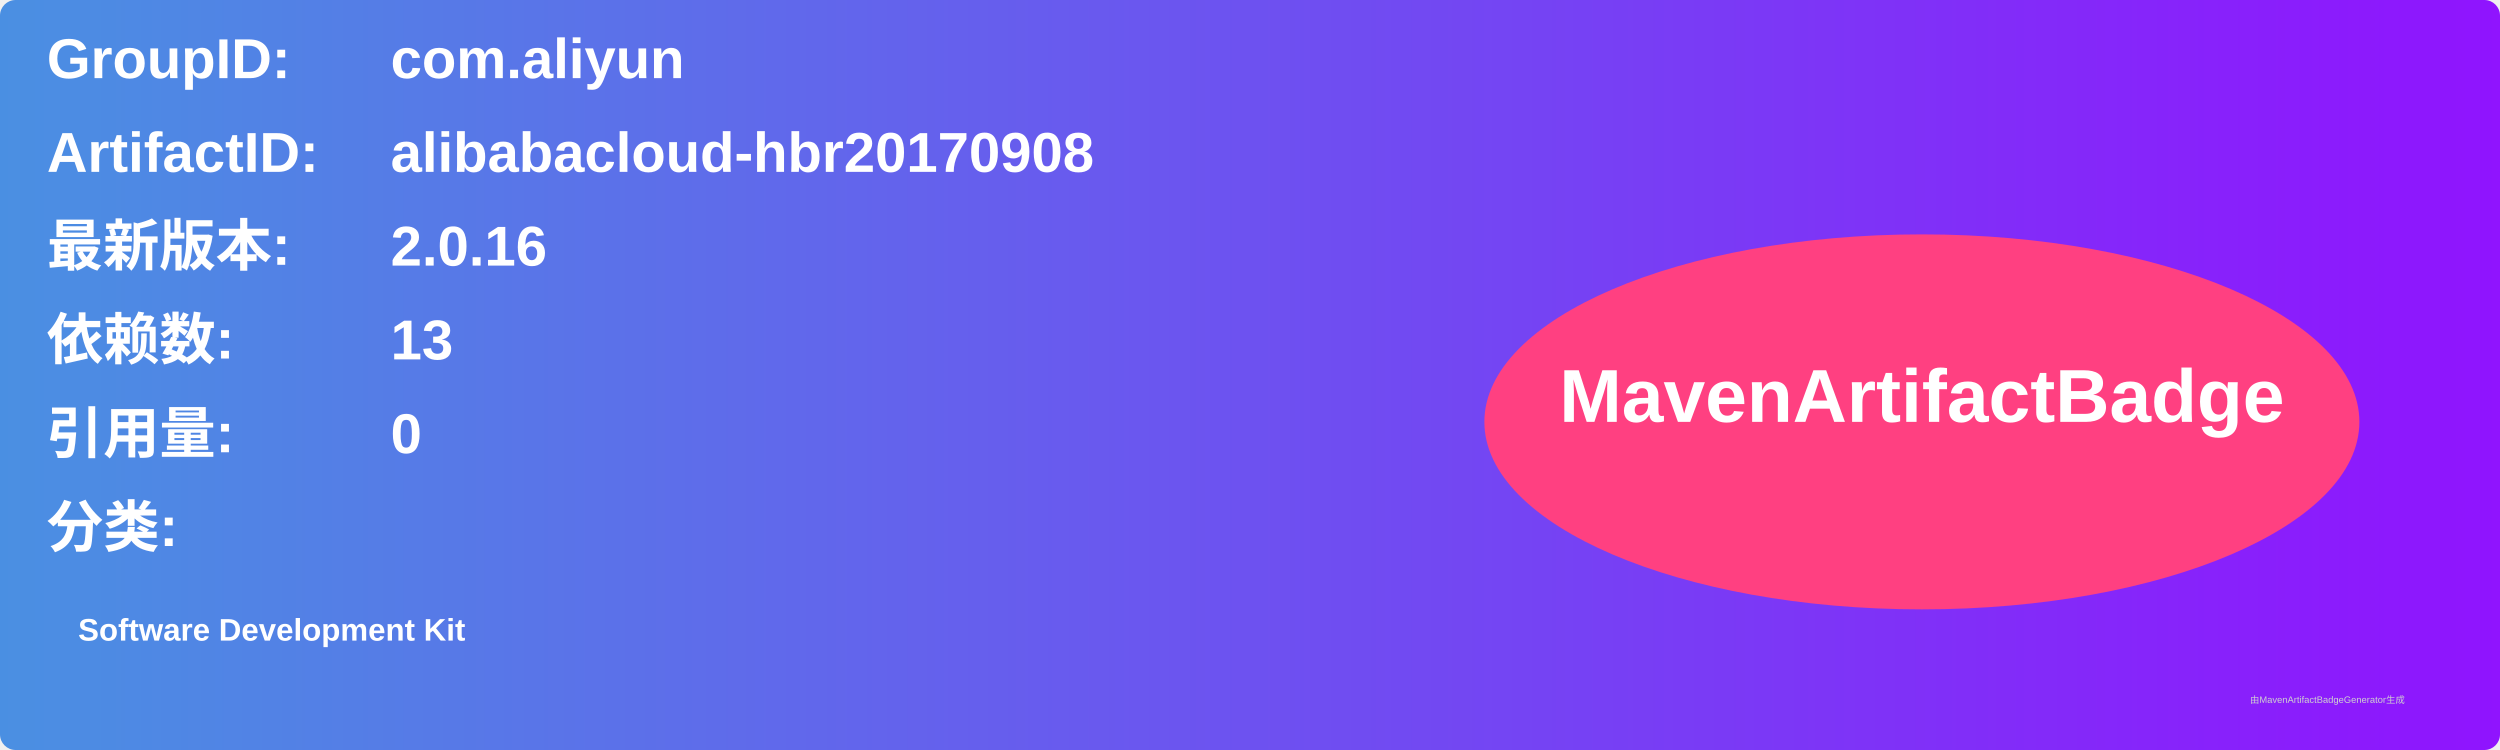
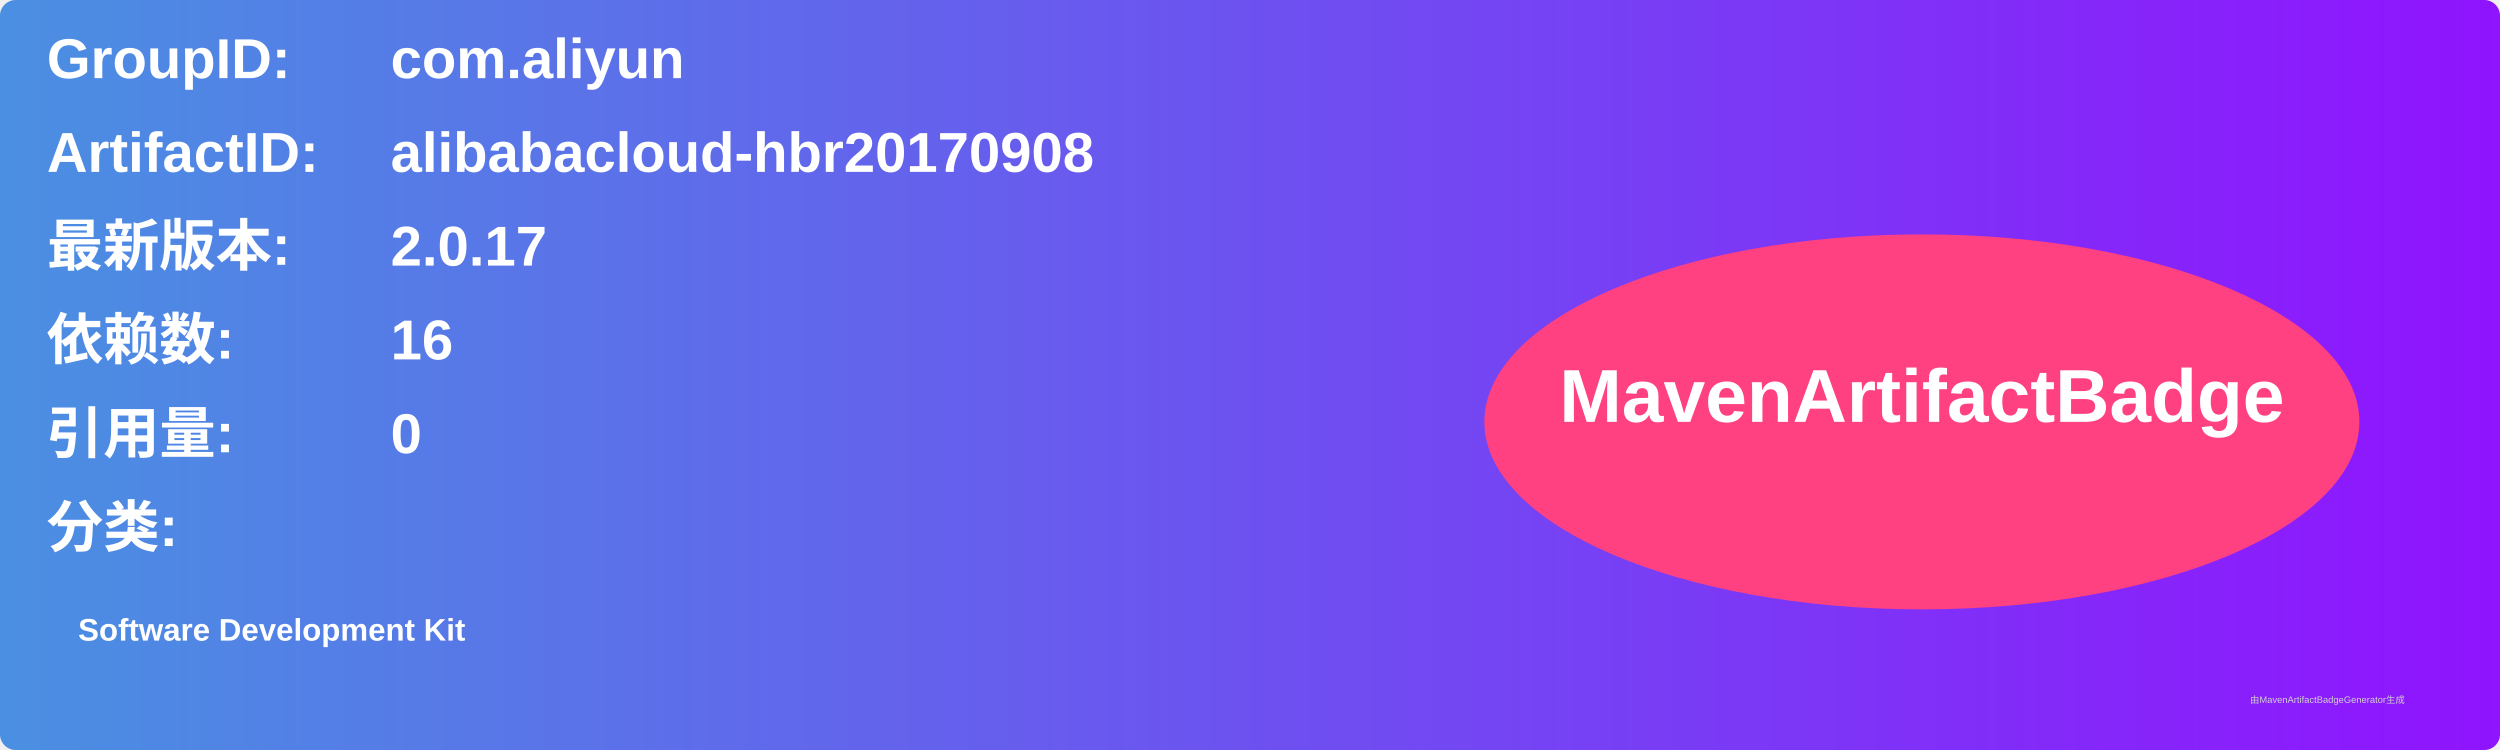
<svg xmlns="http://www.w3.org/2000/svg" width="800" height="240" viewBox="0 0 800 240">
  <linearGradient id="grad" x1="0%" y1="0%" x2="100%" y2="0%">
    <stop offset="0%" stop-color="#4a90e2" />
    <stop offset="100%" stop-color="#9013fe" />
  </linearGradient>
  <rect width="100%" height="100%" rx="5" ry="5" fill="url(#grad)" />
  <g transform="translate(15, 15)">
    <text x="0" y="10" font-family="Arial" font-size="18" fill="white" font-weight="bold" width="260">GroupID:</text>
    <text x="110" y="10" font-family="Arial" font-size="18" fill="white" font-weight="bold" width="460">com.aliyun</text>
    <text x="0" y="40" font-family="Arial" font-size="18" fill="white" font-weight="bold" width="260">ArtifactID:</text>
    <text x="110" y="40" font-family="Arial" font-size="18" fill="white" font-weight="bold" width="460">alibabacloud-hbr20170908</text>
    <text x="0" y="70" font-family="Arial" font-size="18" fill="white" font-weight="bold">最新版本:</text>
    <text x="110" y="70" font-family="Arial" font-size="18" fill="white" font-weight="bold">
-       <tspan font-weight="bold">2.0.16</tspan>
+       <tspan font-weight="bold">2.0.17</tspan>
    </text>
    <text x="0" y="100" font-family="Arial" font-size="18" fill="white" font-weight="bold">依赖数: </text>
    <text x="110" y="100" font-family="Arial" font-size="18" fill="white">
-       <tspan font-weight="bold">13</tspan>
+       <tspan font-weight="bold">16</tspan>
    </text>
    <text x="0" y="130" font-family="Arial" font-size="18" fill="white" font-weight="bold">引用量: </text>
    <text x="110" y="130" font-family="Arial" font-size="18" fill="white">
      <tspan font-weight="bold">0</tspan>
    </text>
    <text x="0" y="160" font-family="Arial" font-size="18" fill="white" font-weight="bold">分类:</text>
    <text x="10" y="190" font-family="Arial" font-size="10" fill="white">
      <tspan font-weight="bold">Software Development Kit</tspan>
    </text>
    <ellipse cx="600" cy="120" rx="140" ry="60" fill="#ff4081" />
    <text x="600" y="120" text-anchor="middle" font-family="Arial" font-size="24" fill="white" font-weight="bold">MavenArtifactBadge</text>
  </g>
  <text x="720" y="225" font-family="Arial" font-size="3" fill="#d0d0d0">由MavenArtifactBadgeGenerator生成</text>
</svg>
